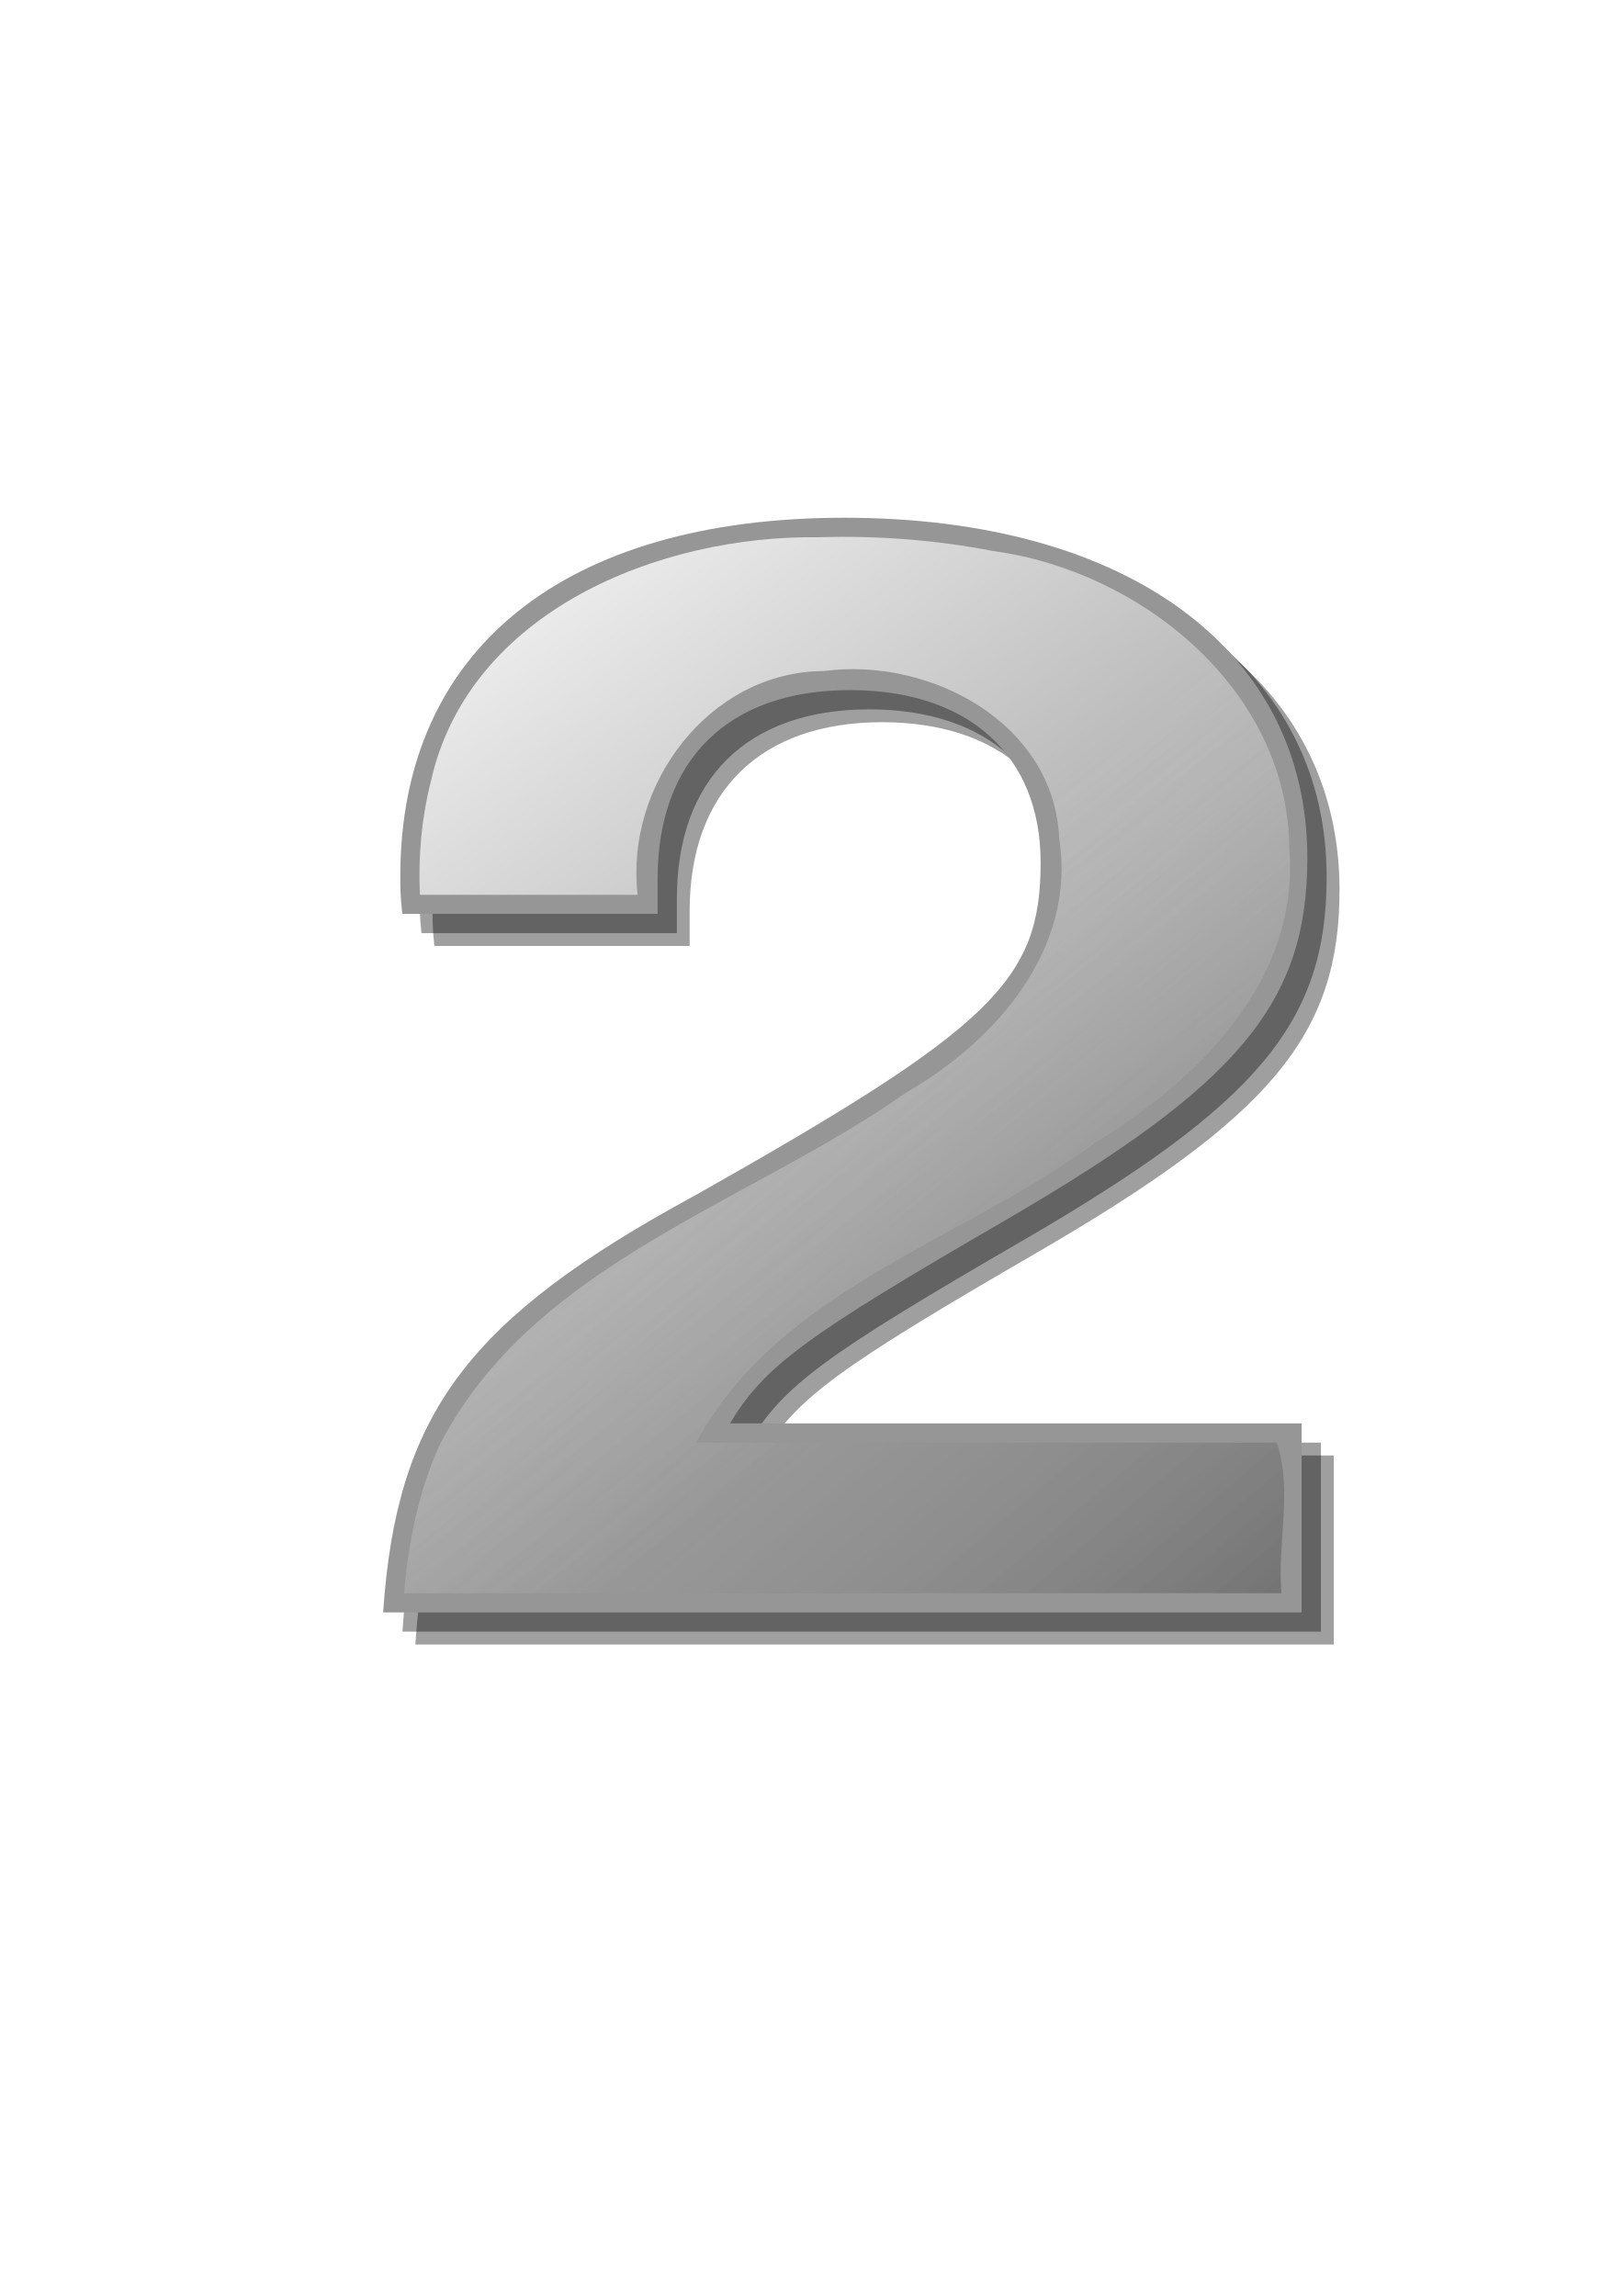
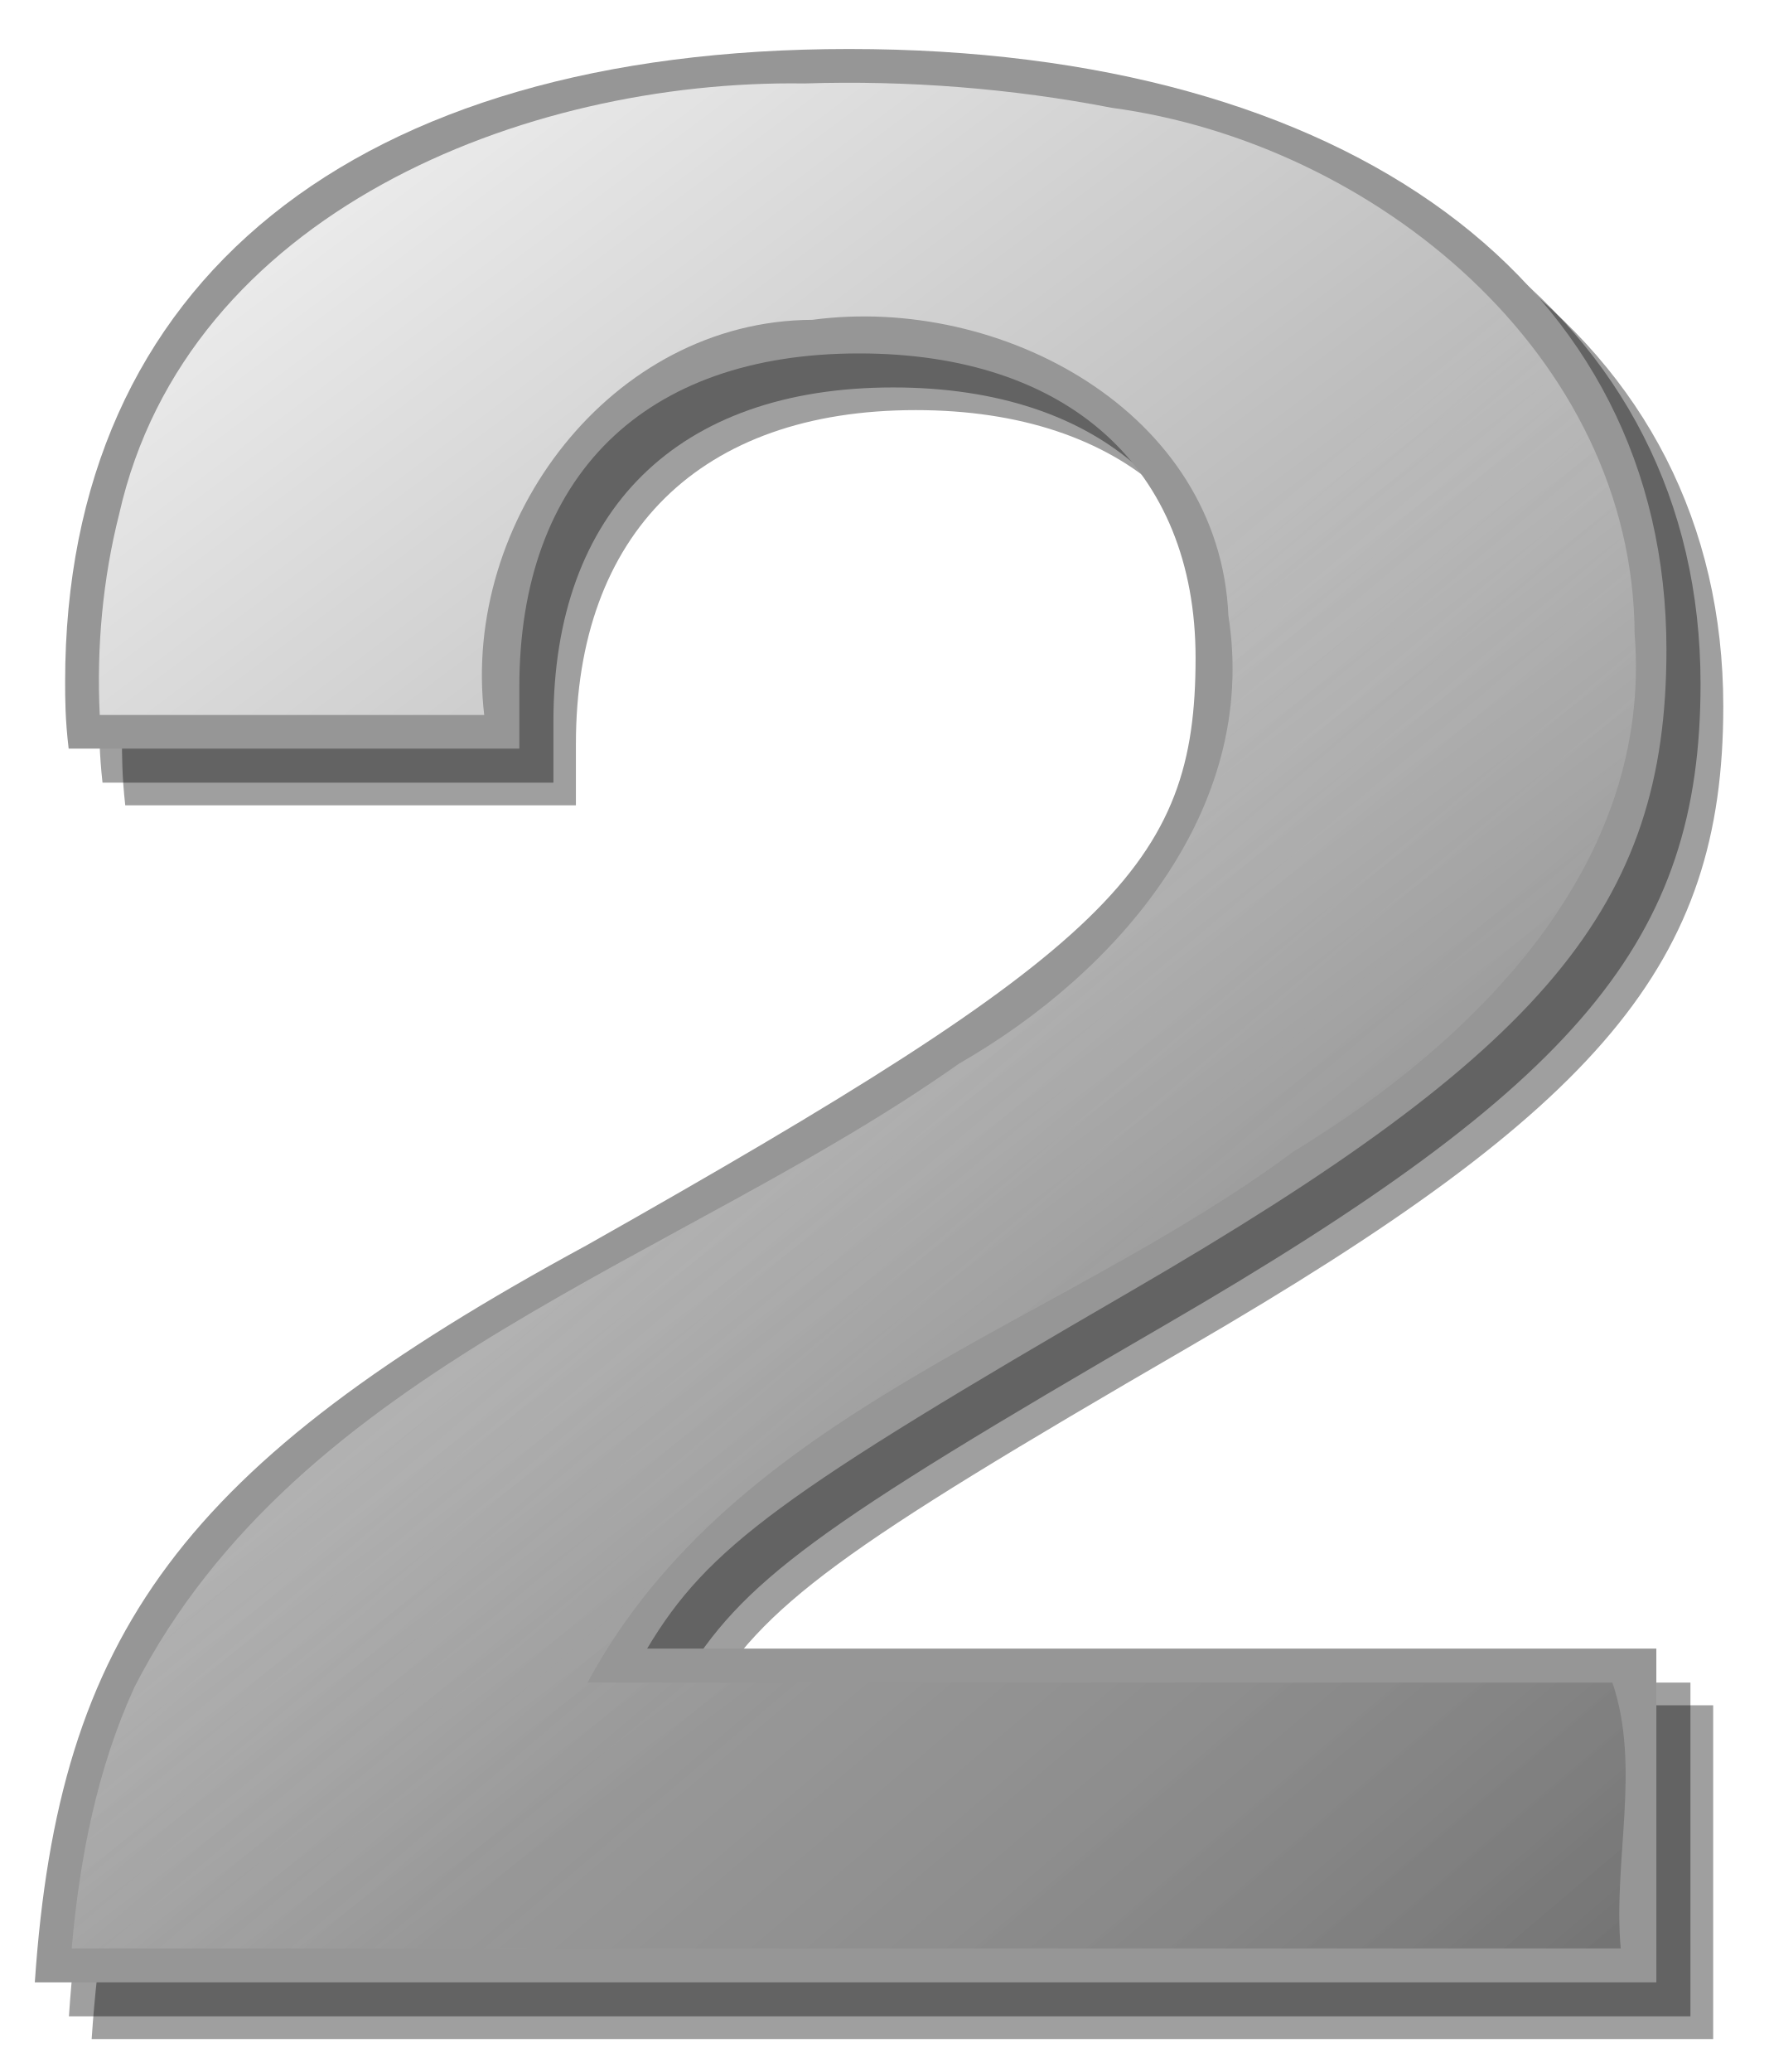
- <svg xmlns="http://www.w3.org/2000/svg" xmlns:xlink="http://www.w3.org/1999/xlink" width="744.094" height="1052.362" id="svg3194" version="1.1">
-   <defs id="defs3196">
+ <svg xmlns="http://www.w3.org/2000/svg" xmlns:xlink="http://www.w3.org/1999/xlink" width="70px" height="82px" id="svg3906" version="1.1">
+   <defs id="defs3908">
    <linearGradient id="linearGradient1558" y2="52" xlink:href="#linearGradient3960" gradientUnits="userSpaceOnUse" x2="-65.038" gradientTransform="matrix(0.66813,0,0,0.66813,182.36,32.338)" y1="-33" x1="-129" />
    <linearGradient id="linearGradient3960">
      <stop id="stop3962" style="stop-color:#ffffff" offset="0" />
      <stop id="stop3964" style="stop-color:#ffffff;stop-opacity:0" offset="1" />
    </linearGradient>
    <linearGradient id="linearGradient1610" y2="86" xlink:href="#linearGradient3057" gradientUnits="userSpaceOnUse" x2="-18.702" gradientTransform="matrix(0.66813,0,0,0.66813,182.36,32.338)" y1="16.088" x1="-78" />
    <linearGradient id="linearGradient3057">
      <stop id="stop3059" style="stop-color:#ffffff;stop-opacity:0" offset="0" />
      <stop id="stop3061" style="stop-color:#000000;stop-opacity:.336" offset="1" />
    </linearGradient>
-     <linearGradient y2="86" x2="-18.702" y1="16.088" x1="-78" gradientTransform="matrix(0.66813,0,0,0.66813,182.36,32.338)" gradientUnits="userSpaceOnUse" id="linearGradient3825" xlink:href="#linearGradient3057" />
+     <linearGradient y2="86" x2="-18.702" y1="16.088" x1="-78" gradientTransform="matrix(0.66813,0,0,0.66813,182.36,32.338)" gradientUnits="userSpaceOnUse" id="linearGradient4191" xlink:href="#linearGradient3057" />
  </defs>
  <g id="layer1">
-     <g transform="matrix(6.55725,0,0,6.55725,-522.6359,205.6141)" id="g2532">
+     <g transform="translate(-105.1018,-2.893926)" id="g2532">
      <path id="path2509" style="fill:#000000;fill-opacity:0.376" d="m 172.92,70.38 h -39.96 c 2.4,-4.016 5.33,-6.129 19.18,-14.161 16.38,-9.512 21.18,-15.218 21.18,-25.364 0,-14.478 -12.52,-23.778 -32.37,-23.778 -19.57,-4e-4 -31.02,9.194 -31.02,25.046 0,0.634 0,1.48 0.13,2.642 h 17.84 v -2.43 c 0,-8.349 4.93,-13.211 13.45,-13.211 8.26,0 13.32,4.545 13.32,12.048 0,8.243 -3.33,11.52 -24.1,23.25 -15.98,8.666 -20.91,15.324 -21.84,29.169 h 64.19 V 70.38" />
      <path id="path1618" style="fill:#000000;fill-opacity:0.376" d="m 172.02,69.483 h -39.95 c 2.39,-4.016 5.32,-6.13 19.17,-14.162 16.38,-9.511 21.18,-15.218 21.18,-25.363 0,-14.479 -12.52,-23.779 -32.36,-23.779 -19.58,2e-4 -31.03,9.195 -31.03,25.047 0,0.634 0,1.479 0.13,2.642 h 17.85 v -2.431 c 0,-8.349 4.92,-13.21 13.45,-13.21 8.25,0 13.31,4.544 13.31,12.048 0,8.243 -3.33,11.519 -24.1,23.25 -15.98,8.666 -20.91,15.324 -21.84,29.168 h 64.19 v -13.21" />
      <path id="path1436" style="fill:#969696" d="m 170.67,68.137 h -39.95 c 2.4,-4.016 5.33,-6.13 19.18,-14.162 16.38,-9.511 21.17,-15.218 21.17,-25.363 0,-14.479 -12.52,-23.779 -32.36,-23.779 -19.57,0 -31.03,9.194 -31.03,25.047 0,0.634 0,1.479 0.14,2.642 h 17.84 v -2.431 c 0,-8.349 4.93,-13.21 13.45,-13.21 8.26,0 13.32,4.544 13.32,12.048 0,8.243 -3.33,11.519 -24.11,23.25 -15.98,8.666 -20.9,15.324 -21.84,29.168 h 64.19 v -13.21" />
      <path id="path1504" style="fill:url(#linearGradient1558)" d="m 136.94,6.197 c -11.12,-0.165 -24.44,5.153 -27.12,17.038 -0.65,2.561 -0.9,5.28 -0.77,7.955 h 15.22 c -0.91,-7.705 5.03,-15.607 12.99,-15.639 7.45,-0.997 16.12,3.629 16.47,11.713 1.21,7.7 -4.43,14.15 -10.67,17.727 -11.03,7.8 -26.11,11.966 -32.63,24.658 -1.49,3.251 -2.18,6.808 -2.49,10.356 h 61.32 c -0.31,-3.49 0.81,-7.177 -0.33,-10.523 h -40.57 c 5.81,-10.77 18.61,-14.082 27.93,-21.004 7.22,-4.385 14.25,-11.352 13.52,-20.504 -0.06,-11.067 -10.33,-19.419 -20.7,-20.814 -3.95,-0.767 -8.1,-1.095 -12.17,-0.963 z" />
-       <path id="path1608" style="fill:url(#linearGradient3825)" d="m 136.94,6.197 c -11.12,-0.165 -24.44,5.153 -27.12,17.038 -0.65,2.561 -0.9,5.28 -0.77,7.955 h 15.22 c -0.91,-7.705 5.03,-15.607 12.99,-15.639 7.45,-0.997 16.12,3.629 16.47,11.713 1.21,7.7 -4.43,14.15 -10.67,17.727 -11.03,7.8 -26.11,11.966 -32.63,24.658 -1.49,3.251 -2.18,6.808 -2.49,10.356 h 61.32 c -0.31,-3.49 0.81,-7.177 -0.33,-10.523 h -40.57 c 5.81,-10.77 18.61,-14.082 27.93,-21.004 7.22,-4.385 14.25,-11.352 13.52,-20.504 -0.06,-11.067 -10.33,-19.419 -20.7,-20.814 -3.95,-0.767 -8.1,-1.095 -12.17,-0.963 z" />
+       <path id="path1608" style="fill:url(#linearGradient4191)" d="m 136.94,6.197 c -11.12,-0.165 -24.44,5.153 -27.12,17.038 -0.65,2.561 -0.9,5.28 -0.77,7.955 h 15.22 c -0.91,-7.705 5.03,-15.607 12.99,-15.639 7.45,-0.997 16.12,3.629 16.47,11.713 1.21,7.7 -4.43,14.15 -10.67,17.727 -11.03,7.8 -26.11,11.966 -32.63,24.658 -1.49,3.251 -2.18,6.808 -2.49,10.356 h 61.32 c -0.31,-3.49 0.81,-7.177 -0.33,-10.523 h -40.57 c 5.81,-10.77 18.61,-14.082 27.93,-21.004 7.22,-4.385 14.25,-11.352 13.52,-20.504 -0.06,-11.067 -10.33,-19.419 -20.7,-20.814 -3.95,-0.767 -8.1,-1.095 -12.17,-0.963 z" />
    </g>
  </g>
</svg>
